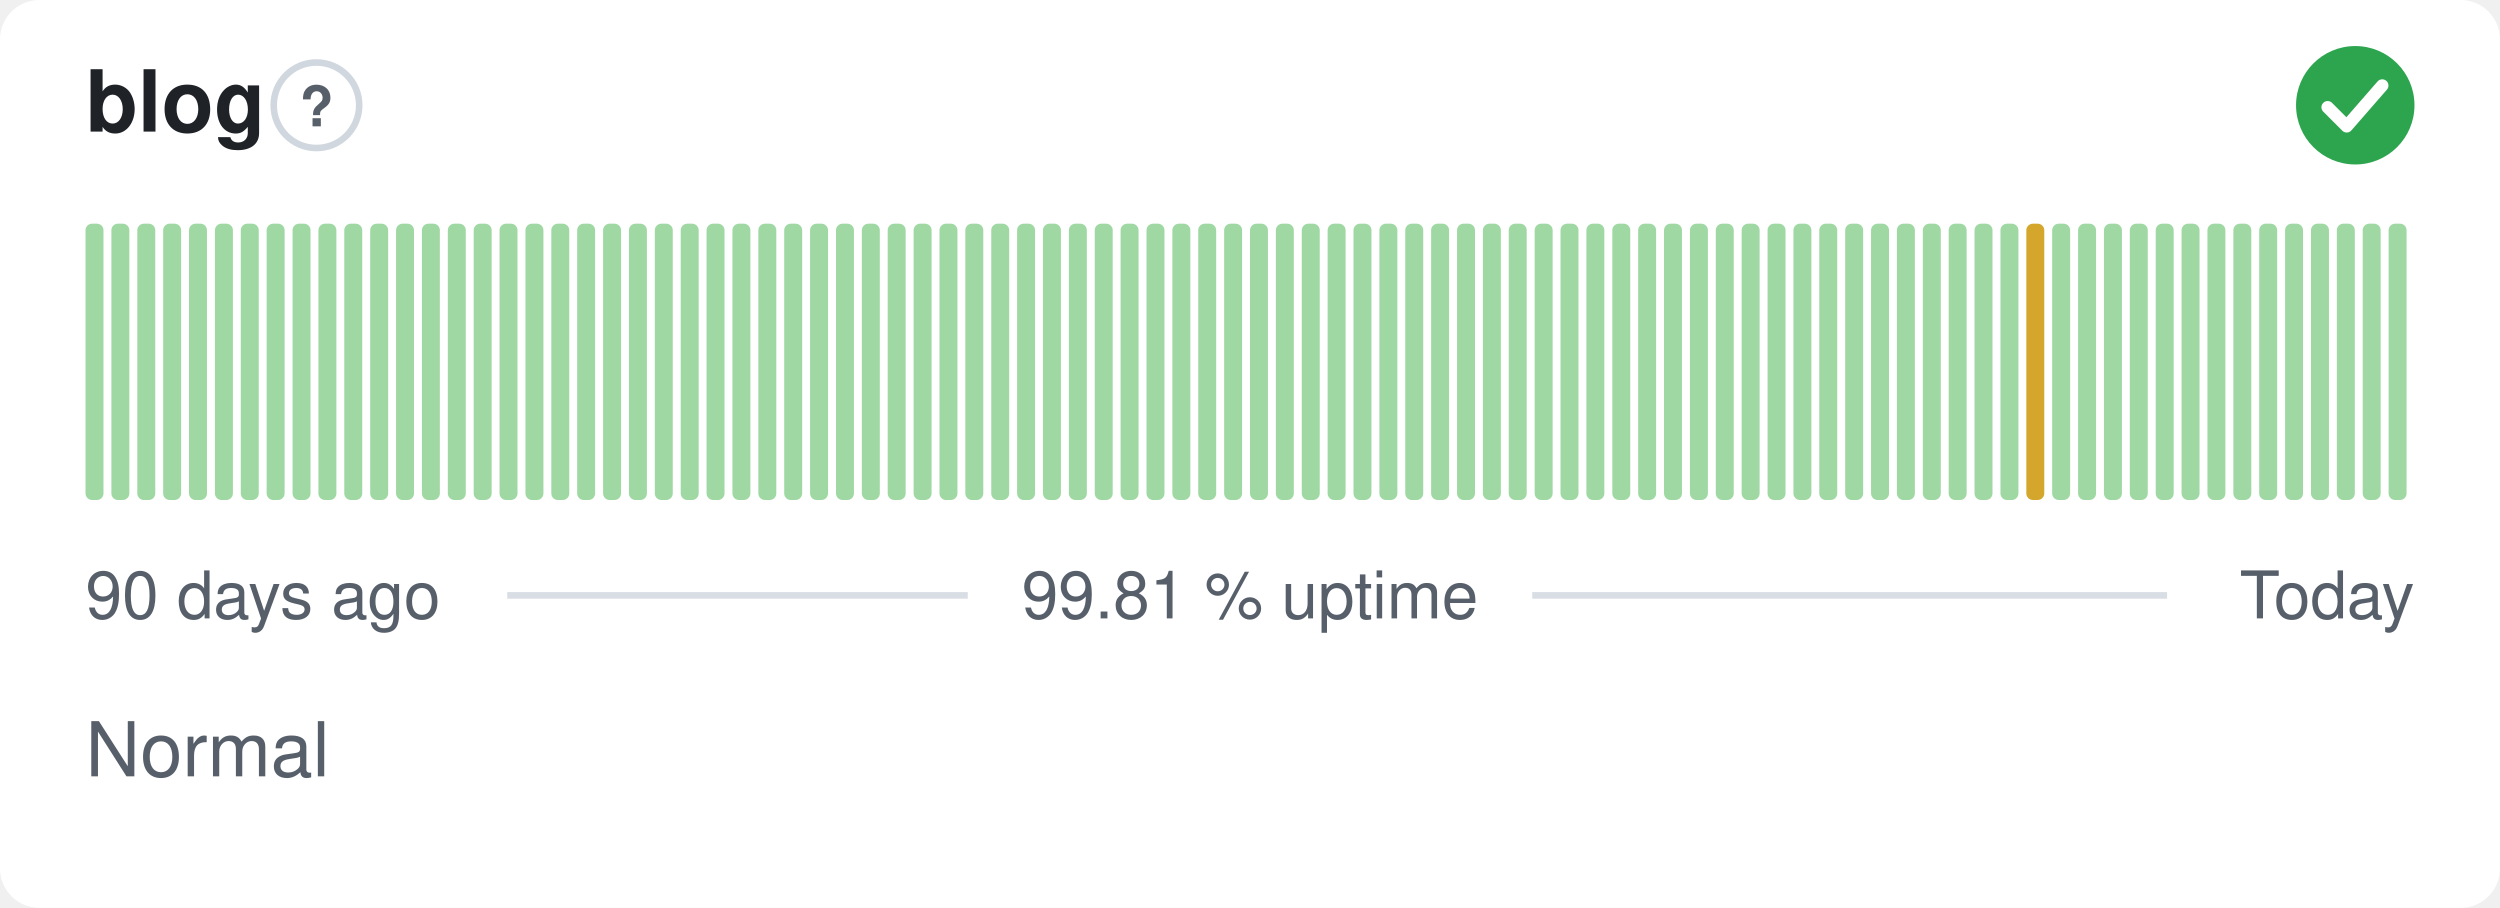
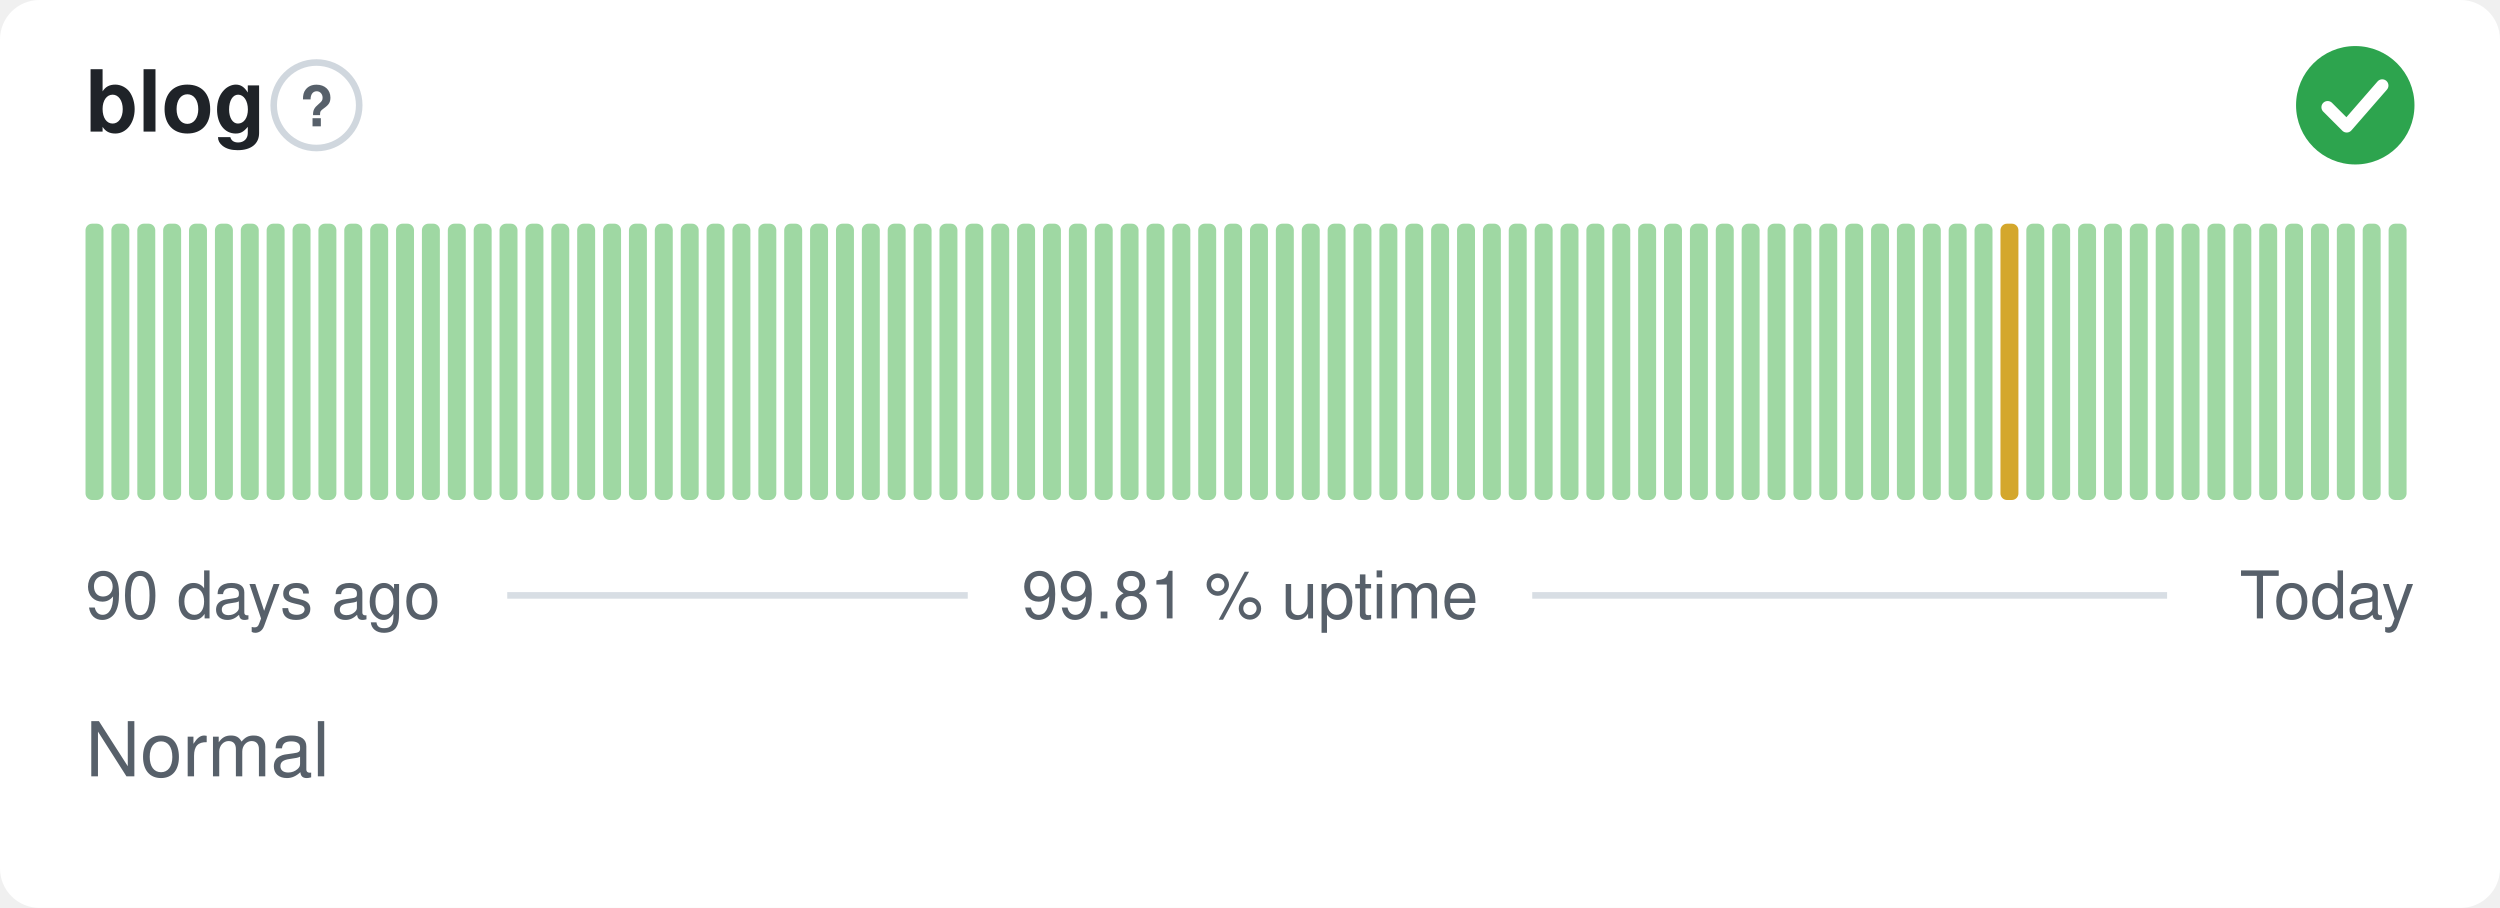
<svg xmlns="http://www.w3.org/2000/svg" width="380" height="138" viewBox="0 0 380 138" role="img" aria-label="blog: Normal, 99.81 % uptime over the last 90 days" font-family="-apple-system,BlinkMacSystemFont,'Segoe UI',Helvetica,Arial,sans-serif">
  <style>
    @media (prefers-color-scheme: dark) {
      .bg { fill: #0d1117 }
      .title { fill: #e6edf3 }
      .muted { fill: #8b949e }
      .hint { stroke: #30363d }
      .rule { stroke: #30363d }
      .nodata { fill: #21262d }
    }
  </style>
  <rect class="bg" width="380" height="138" rx="6" fill="#ffffff" />
  <text class="title" x="13" y="20" font-size="13" font-weight="600" fill="#1f2328">blog</text>
  <circle class="hint" cx="48.1" cy="16" r="6.5" fill="none" stroke="#d0d7de" stroke-width="1" />
  <text class="muted" x="48.1" y="19.2" text-anchor="middle" font-size="8.5" font-weight="700" fill="#57606a">?</text>
  <circle cx="358" cy="16" r="9" fill="#2da44e" />
  <path d="M353.80 16.30l2.90 2.90 5.40 -6.20" fill="none" stroke="#fff" stroke-width="1.89" stroke-linecap="round" stroke-linejoin="round" />
  <rect x="13.00" y="34.00" width="2.73" height="42.00" rx="1" fill="#9fd8a3" />
  <rect x="16.93" y="34.00" width="2.73" height="42.00" rx="1" fill="#9fd8a3" />
  <rect x="20.87" y="34.00" width="2.73" height="42.00" rx="1" fill="#9fd8a3" />
  <rect x="24.80" y="34.00" width="2.73" height="42.00" rx="1" fill="#9fd8a3" />
  <rect x="28.73" y="34.00" width="2.73" height="42.00" rx="1" fill="#9fd8a3" />
  <rect x="32.67" y="34.00" width="2.73" height="42.00" rx="1" fill="#9fd8a3" />
  <rect x="36.60" y="34.00" width="2.73" height="42.00" rx="1" fill="#9fd8a3" />
  <rect x="40.53" y="34.00" width="2.73" height="42.00" rx="1" fill="#9fd8a3" />
  <rect x="44.47" y="34.00" width="2.73" height="42.00" rx="1" fill="#9fd8a3" />
  <rect x="48.40" y="34.00" width="2.73" height="42.00" rx="1" fill="#9fd8a3" />
  <rect x="52.33" y="34.00" width="2.73" height="42.00" rx="1" fill="#9fd8a3" />
  <rect x="56.27" y="34.00" width="2.73" height="42.00" rx="1" fill="#9fd8a3" />
  <rect x="60.20" y="34.00" width="2.73" height="42.00" rx="1" fill="#9fd8a3" />
  <rect x="64.13" y="34.00" width="2.73" height="42.00" rx="1" fill="#9fd8a3" />
  <rect x="68.07" y="34.00" width="2.73" height="42.00" rx="1" fill="#9fd8a3" />
  <rect x="72.00" y="34.00" width="2.73" height="42.00" rx="1" fill="#9fd8a3" />
  <rect x="75.93" y="34.00" width="2.73" height="42.00" rx="1" fill="#9fd8a3" />
  <rect x="79.87" y="34.00" width="2.73" height="42.00" rx="1" fill="#9fd8a3" />
  <rect x="83.80" y="34.00" width="2.73" height="42.00" rx="1" fill="#9fd8a3" />
  <rect x="87.73" y="34.00" width="2.73" height="42.00" rx="1" fill="#9fd8a3" />
  <rect x="91.67" y="34.00" width="2.73" height="42.00" rx="1" fill="#9fd8a3" />
  <rect x="95.60" y="34.00" width="2.73" height="42.00" rx="1" fill="#9fd8a3" />
  <rect x="99.53" y="34.00" width="2.73" height="42.00" rx="1" fill="#9fd8a3" />
  <rect x="103.47" y="34.00" width="2.73" height="42.00" rx="1" fill="#9fd8a3" />
  <rect x="107.40" y="34.00" width="2.73" height="42.00" rx="1" fill="#9fd8a3" />
  <rect x="111.33" y="34.00" width="2.73" height="42.00" rx="1" fill="#9fd8a3" />
  <rect x="115.27" y="34.00" width="2.73" height="42.00" rx="1" fill="#9fd8a3" />
  <rect x="119.20" y="34.00" width="2.73" height="42.00" rx="1" fill="#9fd8a3" />
  <rect x="123.13" y="34.00" width="2.73" height="42.00" rx="1" fill="#9fd8a3" />
  <rect x="127.07" y="34.00" width="2.73" height="42.00" rx="1" fill="#9fd8a3" />
  <rect x="131.00" y="34.00" width="2.73" height="42.00" rx="1" fill="#9fd8a3" />
  <rect x="134.93" y="34.00" width="2.73" height="42.00" rx="1" fill="#9fd8a3" />
  <rect x="138.87" y="34.00" width="2.73" height="42.00" rx="1" fill="#9fd8a3" />
  <rect x="142.80" y="34.00" width="2.73" height="42.00" rx="1" fill="#9fd8a3" />
  <rect x="146.73" y="34.00" width="2.73" height="42.00" rx="1" fill="#9fd8a3" />
  <rect x="150.67" y="34.00" width="2.73" height="42.00" rx="1" fill="#9fd8a3" />
  <rect x="154.60" y="34.00" width="2.73" height="42.00" rx="1" fill="#9fd8a3" />
  <rect x="158.53" y="34.00" width="2.73" height="42.00" rx="1" fill="#9fd8a3" />
  <rect x="162.47" y="34.00" width="2.73" height="42.00" rx="1" fill="#9fd8a3" />
  <rect x="166.40" y="34.00" width="2.73" height="42.00" rx="1" fill="#9fd8a3" />
  <rect x="170.33" y="34.00" width="2.73" height="42.00" rx="1" fill="#9fd8a3" />
  <rect x="174.27" y="34.00" width="2.73" height="42.00" rx="1" fill="#9fd8a3" />
  <rect x="178.20" y="34.00" width="2.73" height="42.00" rx="1" fill="#9fd8a3" />
  <rect x="182.13" y="34.00" width="2.73" height="42.00" rx="1" fill="#9fd8a3" />
  <rect x="186.07" y="34.00" width="2.73" height="42.00" rx="1" fill="#9fd8a3" />
  <rect x="190.00" y="34.00" width="2.73" height="42.00" rx="1" fill="#9fd8a3" />
  <rect x="193.93" y="34.00" width="2.73" height="42.00" rx="1" fill="#9fd8a3" />
  <rect x="197.87" y="34.00" width="2.73" height="42.00" rx="1" fill="#9fd8a3" />
  <rect x="201.80" y="34.00" width="2.73" height="42.00" rx="1" fill="#9fd8a3" />
  <rect x="205.73" y="34.00" width="2.73" height="42.00" rx="1" fill="#9fd8a3" />
  <rect x="209.67" y="34.00" width="2.73" height="42.00" rx="1" fill="#9fd8a3" />
  <rect x="213.60" y="34.00" width="2.73" height="42.00" rx="1" fill="#9fd8a3" />
  <rect x="217.53" y="34.00" width="2.73" height="42.00" rx="1" fill="#9fd8a3" />
  <rect x="221.47" y="34.00" width="2.73" height="42.00" rx="1" fill="#9fd8a3" />
  <rect x="225.40" y="34.00" width="2.73" height="42.00" rx="1" fill="#9fd8a3" />
  <rect x="229.33" y="34.00" width="2.73" height="42.00" rx="1" fill="#9fd8a3" />
  <rect x="233.27" y="34.00" width="2.73" height="42.00" rx="1" fill="#9fd8a3" />
  <rect x="237.20" y="34.00" width="2.73" height="42.00" rx="1" fill="#9fd8a3" />
  <rect x="241.13" y="34.00" width="2.73" height="42.00" rx="1" fill="#9fd8a3" />
  <rect x="245.07" y="34.00" width="2.73" height="42.00" rx="1" fill="#9fd8a3" />
  <rect x="249.00" y="34.00" width="2.73" height="42.00" rx="1" fill="#9fd8a3" />
  <rect x="252.93" y="34.00" width="2.73" height="42.00" rx="1" fill="#9fd8a3" />
  <rect x="256.87" y="34.00" width="2.73" height="42.00" rx="1" fill="#9fd8a3" />
  <rect x="260.80" y="34.00" width="2.73" height="42.00" rx="1" fill="#9fd8a3" />
  <rect x="264.73" y="34.00" width="2.73" height="42.00" rx="1" fill="#9fd8a3" />
  <rect x="268.67" y="34.00" width="2.73" height="42.00" rx="1" fill="#9fd8a3" />
  <rect x="272.60" y="34.00" width="2.73" height="42.00" rx="1" fill="#9fd8a3" />
  <rect x="276.53" y="34.00" width="2.73" height="42.00" rx="1" fill="#9fd8a3" />
  <rect x="280.47" y="34.00" width="2.73" height="42.00" rx="1" fill="#9fd8a3" />
  <rect x="284.40" y="34.00" width="2.73" height="42.00" rx="1" fill="#9fd8a3" />
  <rect x="288.33" y="34.00" width="2.73" height="42.00" rx="1" fill="#9fd8a3" />
  <rect x="292.27" y="34.00" width="2.73" height="42.00" rx="1" fill="#9fd8a3" />
  <rect x="296.20" y="34.00" width="2.73" height="42.00" rx="1" fill="#9fd8a3" />
  <rect x="300.13" y="34.00" width="2.73" height="42.00" rx="1" fill="#9fd8a3" />
-   <rect x="304.07" y="34.00" width="2.73" height="42.00" rx="1" fill="#9fd8a3" />
-   <rect x="308.00" y="34.00" width="2.73" height="42.00" rx="1" fill="#d4a72c" />
+   <rect x="304.07" y="34.00" width="2.73" height="42.00" rx="1" fill="#d4a72c" />
+   <rect x="308.00" y="34.00" width="2.73" height="42.00" rx="1" fill="#9fd8a3" />
  <rect x="311.93" y="34.00" width="2.73" height="42.00" rx="1" fill="#9fd8a3" />
  <rect x="315.87" y="34.00" width="2.73" height="42.00" rx="1" fill="#9fd8a3" />
  <rect x="319.80" y="34.00" width="2.73" height="42.00" rx="1" fill="#9fd8a3" />
  <rect x="323.73" y="34.00" width="2.73" height="42.00" rx="1" fill="#9fd8a3" />
  <rect x="327.67" y="34.00" width="2.73" height="42.00" rx="1" fill="#9fd8a3" />
  <rect x="331.60" y="34.00" width="2.73" height="42.00" rx="1" fill="#9fd8a3" />
  <rect x="335.53" y="34.00" width="2.73" height="42.00" rx="1" fill="#9fd8a3" />
  <rect x="339.47" y="34.00" width="2.73" height="42.00" rx="1" fill="#9fd8a3" />
  <rect x="343.40" y="34.00" width="2.73" height="42.00" rx="1" fill="#9fd8a3" />
  <rect x="347.33" y="34.00" width="2.73" height="42.00" rx="1" fill="#9fd8a3" />
  <rect x="351.27" y="34.00" width="2.73" height="42.00" rx="1" fill="#9fd8a3" />
  <rect x="355.20" y="34.00" width="2.73" height="42.00" rx="1" fill="#9fd8a3" />
  <rect x="359.13" y="34.00" width="2.73" height="42.00" rx="1" fill="#9fd8a3" />
  <rect x="363.07" y="34.00" width="2.73" height="42.00" rx="1" fill="#9fd8a3" />
  <text class="muted" x="13" y="94" font-size="10" fill="#57606a">90 days ago</text>
  <text class="muted" x="190" y="94" text-anchor="middle" font-size="10" fill="#57606a">99.81 % uptime</text>
  <text class="muted" x="367" y="94" text-anchor="end" font-size="10" fill="#57606a">Today</text>
  <line class="rule" x1="77.1" y1="90.5" x2="147.1" y2="90.5" stroke="#d8dee4" stroke-width="1" />
  <line class="rule" x1="232.9" y1="90.5" x2="329.4" y2="90.5" stroke="#d8dee4" stroke-width="1" />
  <text class="muted" x="13" y="118" font-size="11.5" fill="#57606a">Normal</text>
</svg>
